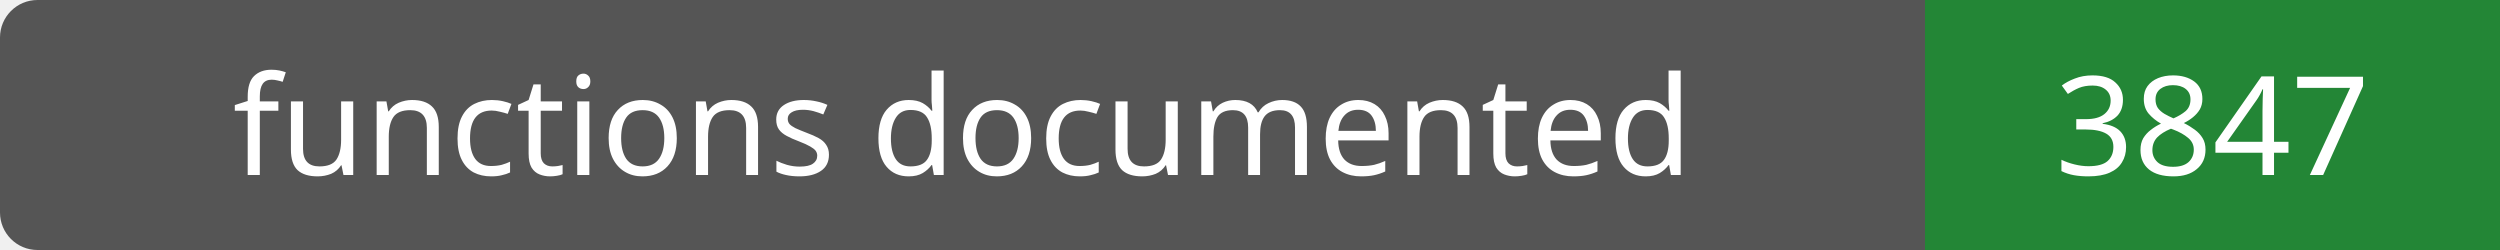
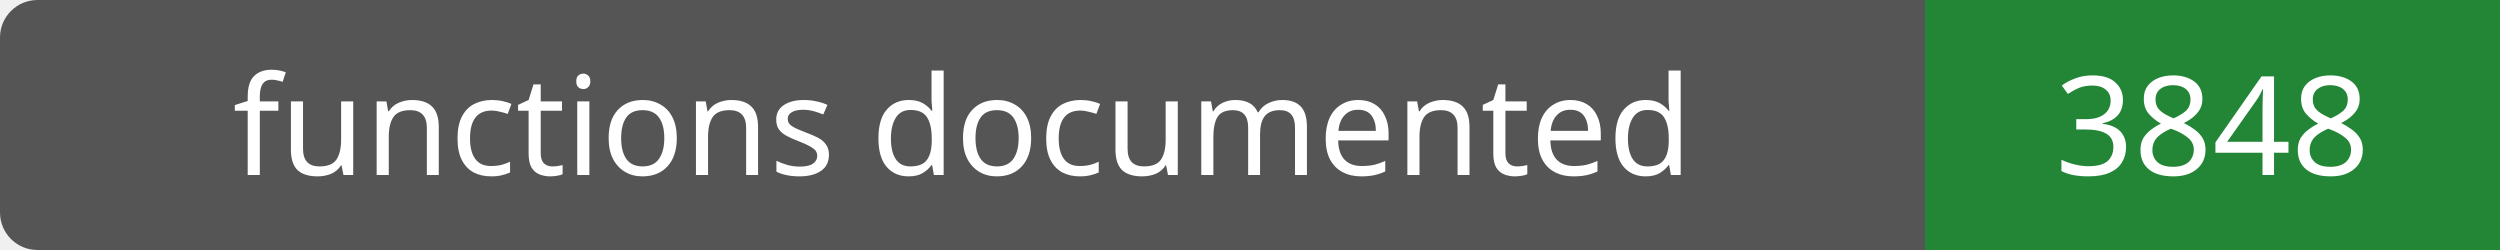
- <svg xmlns="http://www.w3.org/2000/svg" width="200" height="20" role="img" aria-label="functions documented: 3847">
+ <svg xmlns="http://www.w3.org/2000/svg" width="200" height="20" role="img" aria-label="functions documented: 3848">
  <rect width="200" height="20" rx="3" fill="#555" />
  <path fill="#238636" d="M154 0h46v20H154z" />
  <g fill="#fff" text-anchor="middle" font-family="Verdana,sans-serif" font-size="11">
    <text x="77.0" y="14">functions documented</text>
-     <text x="177.0" y="14">3847</text>
+     <text x="177.0" y="14">3848</text>
  </g>
</svg>
